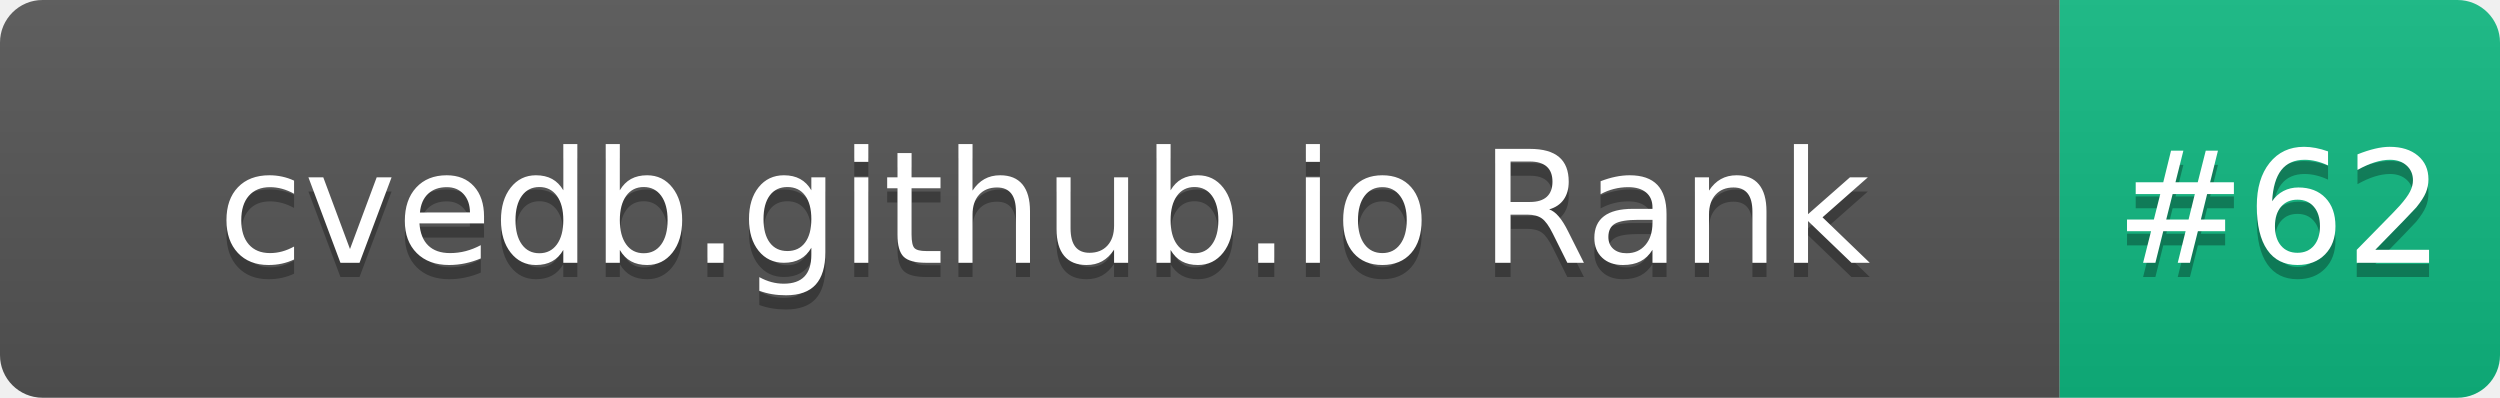
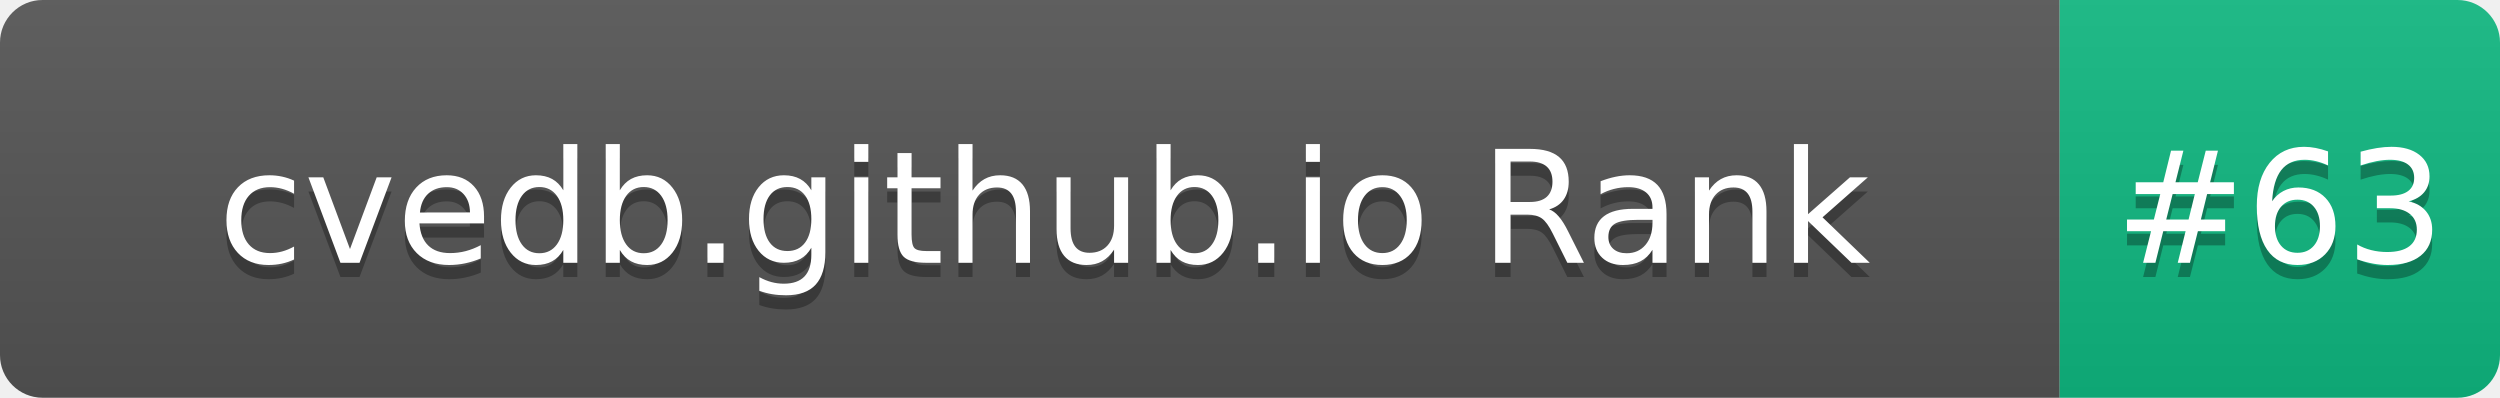
- <svg xmlns="http://www.w3.org/2000/svg" width="176" height="28" role="img" aria-label="cvedb.github.io Rank: #62">
+ <svg xmlns="http://www.w3.org/2000/svg" width="176" height="28" role="img" aria-label="cvedb.github.io Rank: #63">
  <linearGradient id="s" x2="0" y2="100%">
    <stop offset="0" stop-color="#bbb" stop-opacity=".1" />
    <stop offset="1" stop-opacity=".1" />
  </linearGradient>
  <clipPath id="r">
    <rect width="176" height="28" rx="3" fill="#fff" />
  </clipPath>
  <g clip-path="url(#r)">
    <rect width="145" height="28" fill="#555" />
    <rect x="145" width="31" height="28" fill="#10B981" />
    <rect width="176" height="28" fill="url(#s)" />
  </g>
  <g fill="#fff" text-anchor="middle" font-family="Verdana,Geneva,DejaVu Sans,sans-serif" text-rendering="geometricPrecision" font-size="110">
    <text aria-hidden="true" x="735" y="195" fill="#010101" fill-opacity=".3" transform="scale(.1)" textLength="1350">cvedb.github.io Rank</text>
    <text x="735" y="185" transform="scale(.1)" fill="#fff" textLength="1350">cvedb.github.io Rank</text>
-     <text aria-hidden="true" x="1605" y="195" fill="#010101" fill-opacity=".3" transform="scale(.1)" textLength="210">#62</text>
-     <text x="1605" y="185" transform="scale(.1)" fill="#fff" textLength="210">#62</text>
+     <text aria-hidden="true" x="1605" y="195" fill="#010101" fill-opacity=".3" transform="scale(.1)" textLength="210">#63</text>
+     <text x="1605" y="185" transform="scale(.1)" fill="#fff" textLength="210">#63</text>
  </g>
</svg>
